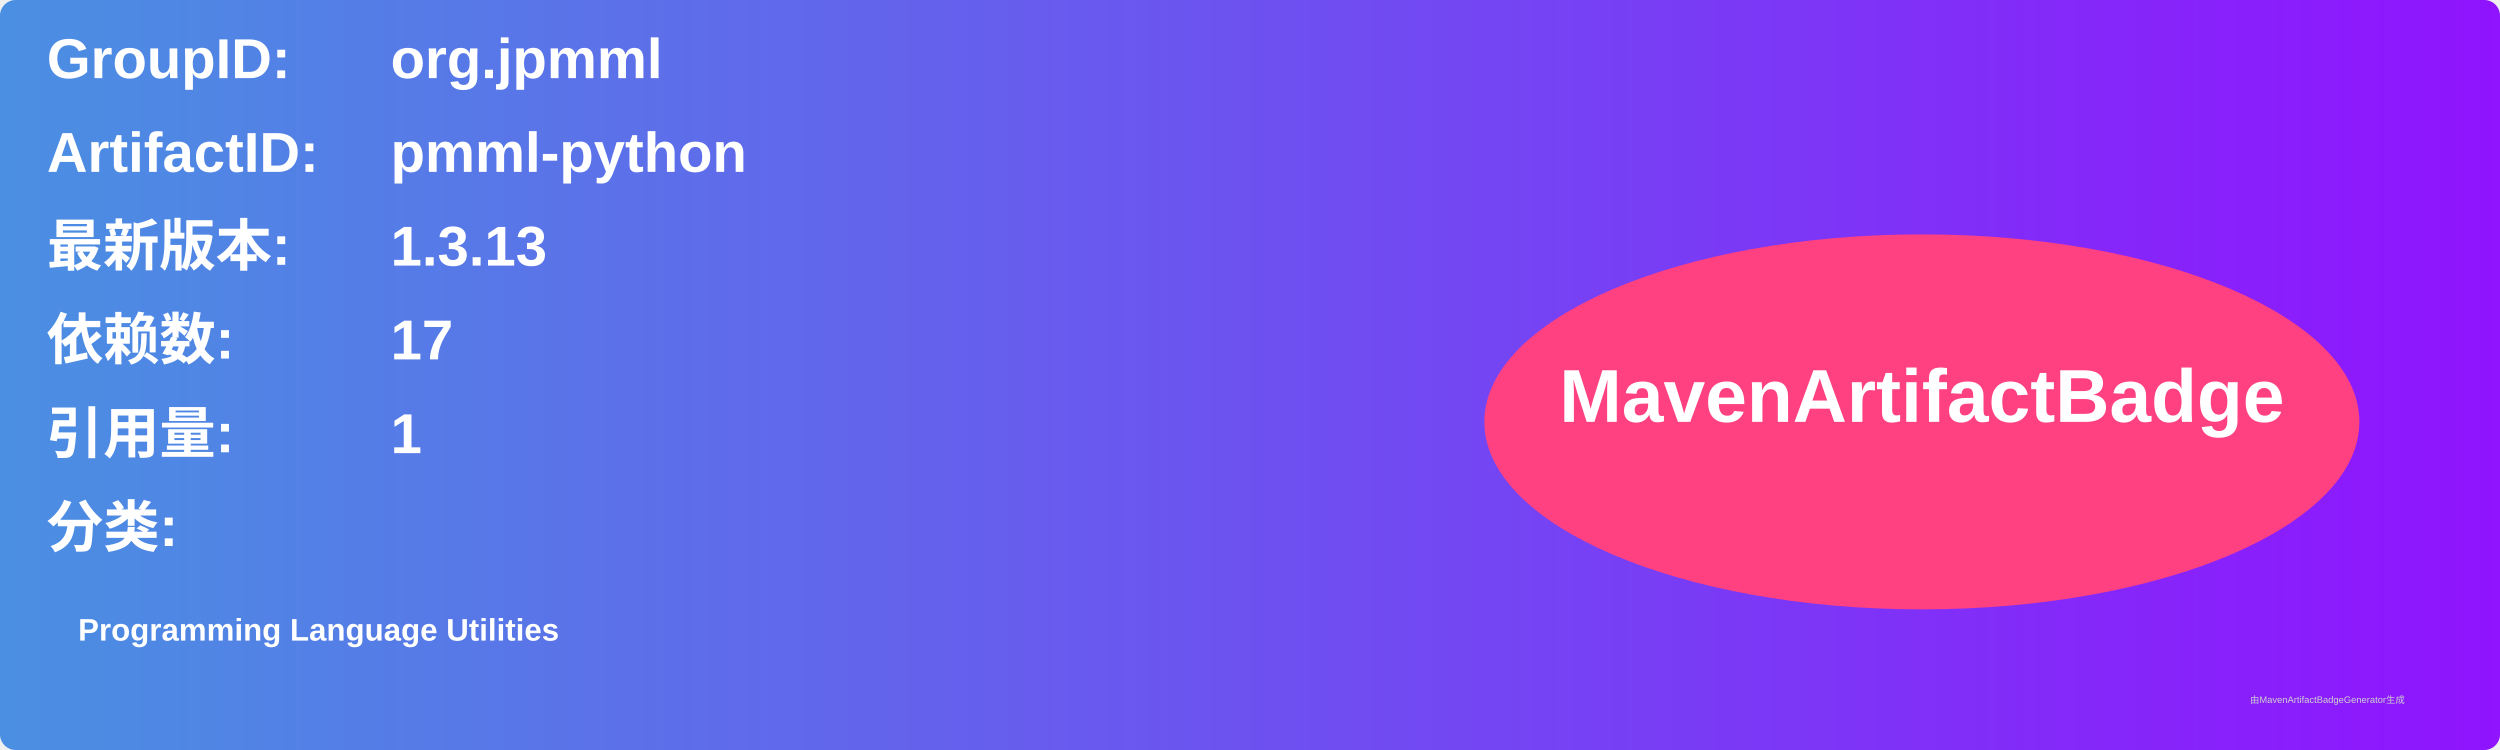
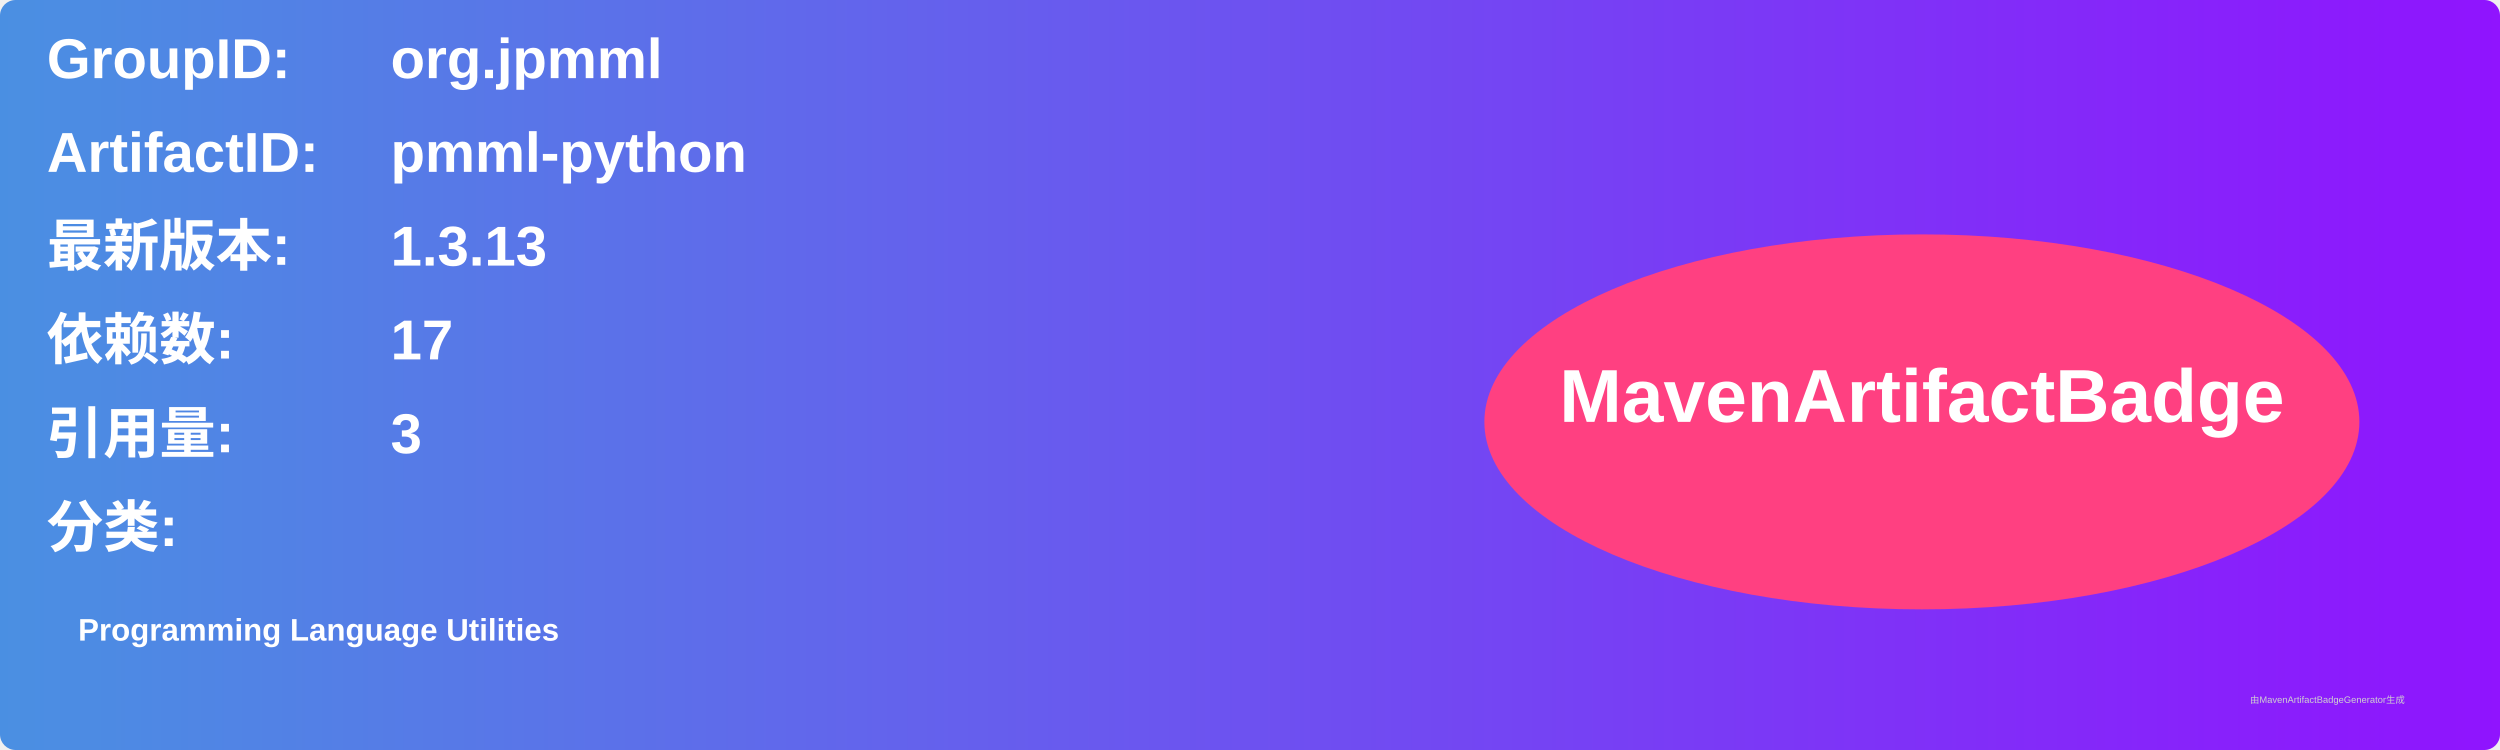
<svg xmlns="http://www.w3.org/2000/svg" width="800" height="240" viewBox="0 0 800 240">
  <linearGradient id="grad" x1="0%" y1="0%" x2="100%" y2="0%">
    <stop offset="0%" stop-color="#4a90e2" />
    <stop offset="100%" stop-color="#9013fe" />
  </linearGradient>
  <rect width="100%" height="100%" rx="5" ry="5" fill="url(#grad)" />
  <g transform="translate(15, 15)">
    <text x="0" y="10" font-family="Arial" font-size="18" fill="white" font-weight="bold" width="260">GroupID:</text>
    <text x="110" y="10" font-family="Arial" font-size="18" fill="white" font-weight="bold" width="460">org.jpmml</text>
    <text x="0" y="40" font-family="Arial" font-size="18" fill="white" font-weight="bold" width="260">ArtifactID:</text>
    <text x="110" y="40" font-family="Arial" font-size="18" fill="white" font-weight="bold" width="460">pmml-python</text>
    <text x="0" y="70" font-family="Arial" font-size="18" fill="white" font-weight="bold">最新版本:</text>
    <text x="110" y="70" font-family="Arial" font-size="18" fill="white" font-weight="bold">
      <tspan font-weight="bold">1.3.13</tspan>
    </text>
    <text x="0" y="100" font-family="Arial" font-size="18" fill="white" font-weight="bold">依赖数: </text>
    <text x="110" y="100" font-family="Arial" font-size="18" fill="white">
      <tspan font-weight="bold">17</tspan>
    </text>
    <text x="0" y="130" font-family="Arial" font-size="18" fill="white" font-weight="bold">引用量: </text>
    <text x="110" y="130" font-family="Arial" font-size="18" fill="white">
-       <tspan font-weight="bold">1</tspan>
+       <tspan font-weight="bold">3</tspan>
    </text>
    <text x="0" y="160" font-family="Arial" font-size="18" fill="white" font-weight="bold">分类:</text>
    <text x="10" y="190" font-family="Arial" font-size="10" fill="white">
      <tspan font-weight="bold">Programming Language Utilities</tspan>
    </text>
    <ellipse cx="600" cy="120" rx="140" ry="60" fill="#ff4081" />
    <text x="600" y="120" text-anchor="middle" font-family="Arial" font-size="24" fill="white" font-weight="bold">MavenArtifactBadge</text>
  </g>
  <text x="720" y="225" font-family="Arial" font-size="3" fill="#d0d0d0">由MavenArtifactBadgeGenerator生成</text>
</svg>
